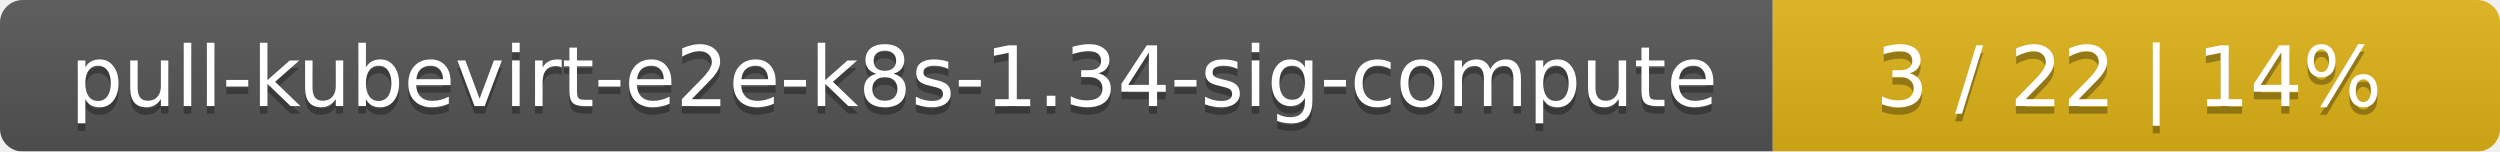
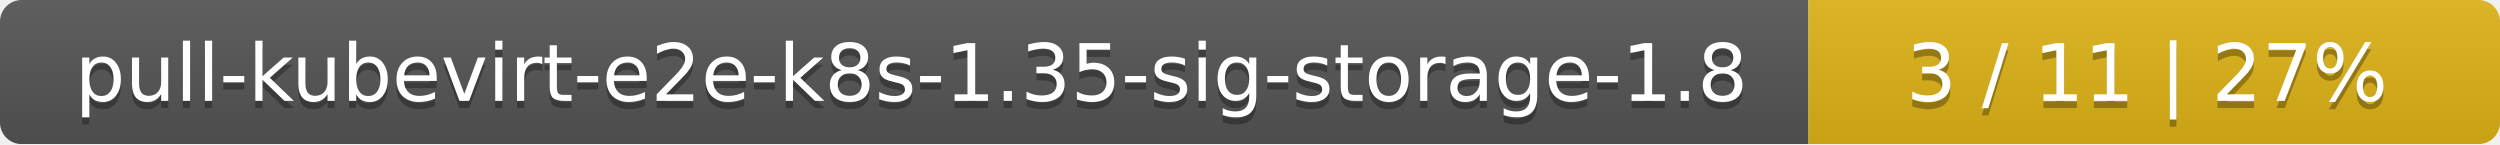
- <svg xmlns="http://www.w3.org/2000/svg" width="330" height="20">
+ <svg xmlns="http://www.w3.org/2000/svg" width="347" height="20">
  <linearGradient id="smooth" x2="0" y2="100%">
    <stop offset="0" stop-color="#bbb" stop-opacity=".1" />
    <stop offset="1" stop-opacity=".1" />
  </linearGradient>
  <mask id="round">
-     <rect width="330" height="20" rx="3" fill="#fff" />
+     <rect width="347" height="20" rx="3" fill="#fff" />
  </mask>
  <g mask="url(#round)">
-     <rect width="234" height="20" fill="#555" />
-     <rect x="234" width="96" height="20" fill="#dfb317" />
-     <rect width="330" height="20" fill="url(#smooth)" />
+     <rect width="251" height="20" fill="#555" />
+     <rect x="251" width="96" height="20" fill="#dfb317" />
+     <rect width="347" height="20" fill="url(#smooth)" />
  </g>
  <g fill="#fff" text-anchor="middle" font-family="DejaVu Sans,Verdana,Geneva,sans-serif" font-size="11">
-     <text x="118" y="15" fill="#010101" fill-opacity=".3">pull-kubevirt-e2e-k8s-1.34-sig-compute</text>
-     <text x="118" y="14">pull-kubevirt-e2e-k8s-1.34-sig-compute</text>
-     <text x="281" y="15" fill="#010101" fill-opacity=".3">3 / 22    |    14%</text>
-     <text x="281" y="14">3 / 22    |    14%</text>
+     <text x="126.5" y="15" fill="#010101" fill-opacity=".3">pull-kubevirt-e2e-k8s-1.35-sig-storage-1.8</text>
+     <text x="126.5" y="14">pull-kubevirt-e2e-k8s-1.35-sig-storage-1.8</text>
+     <text x="298" y="15" fill="#010101" fill-opacity=".3">3 / 11    |    27%</text>
+     <text x="298" y="14">3 / 11    |    27%</text>
  </g>
</svg>
